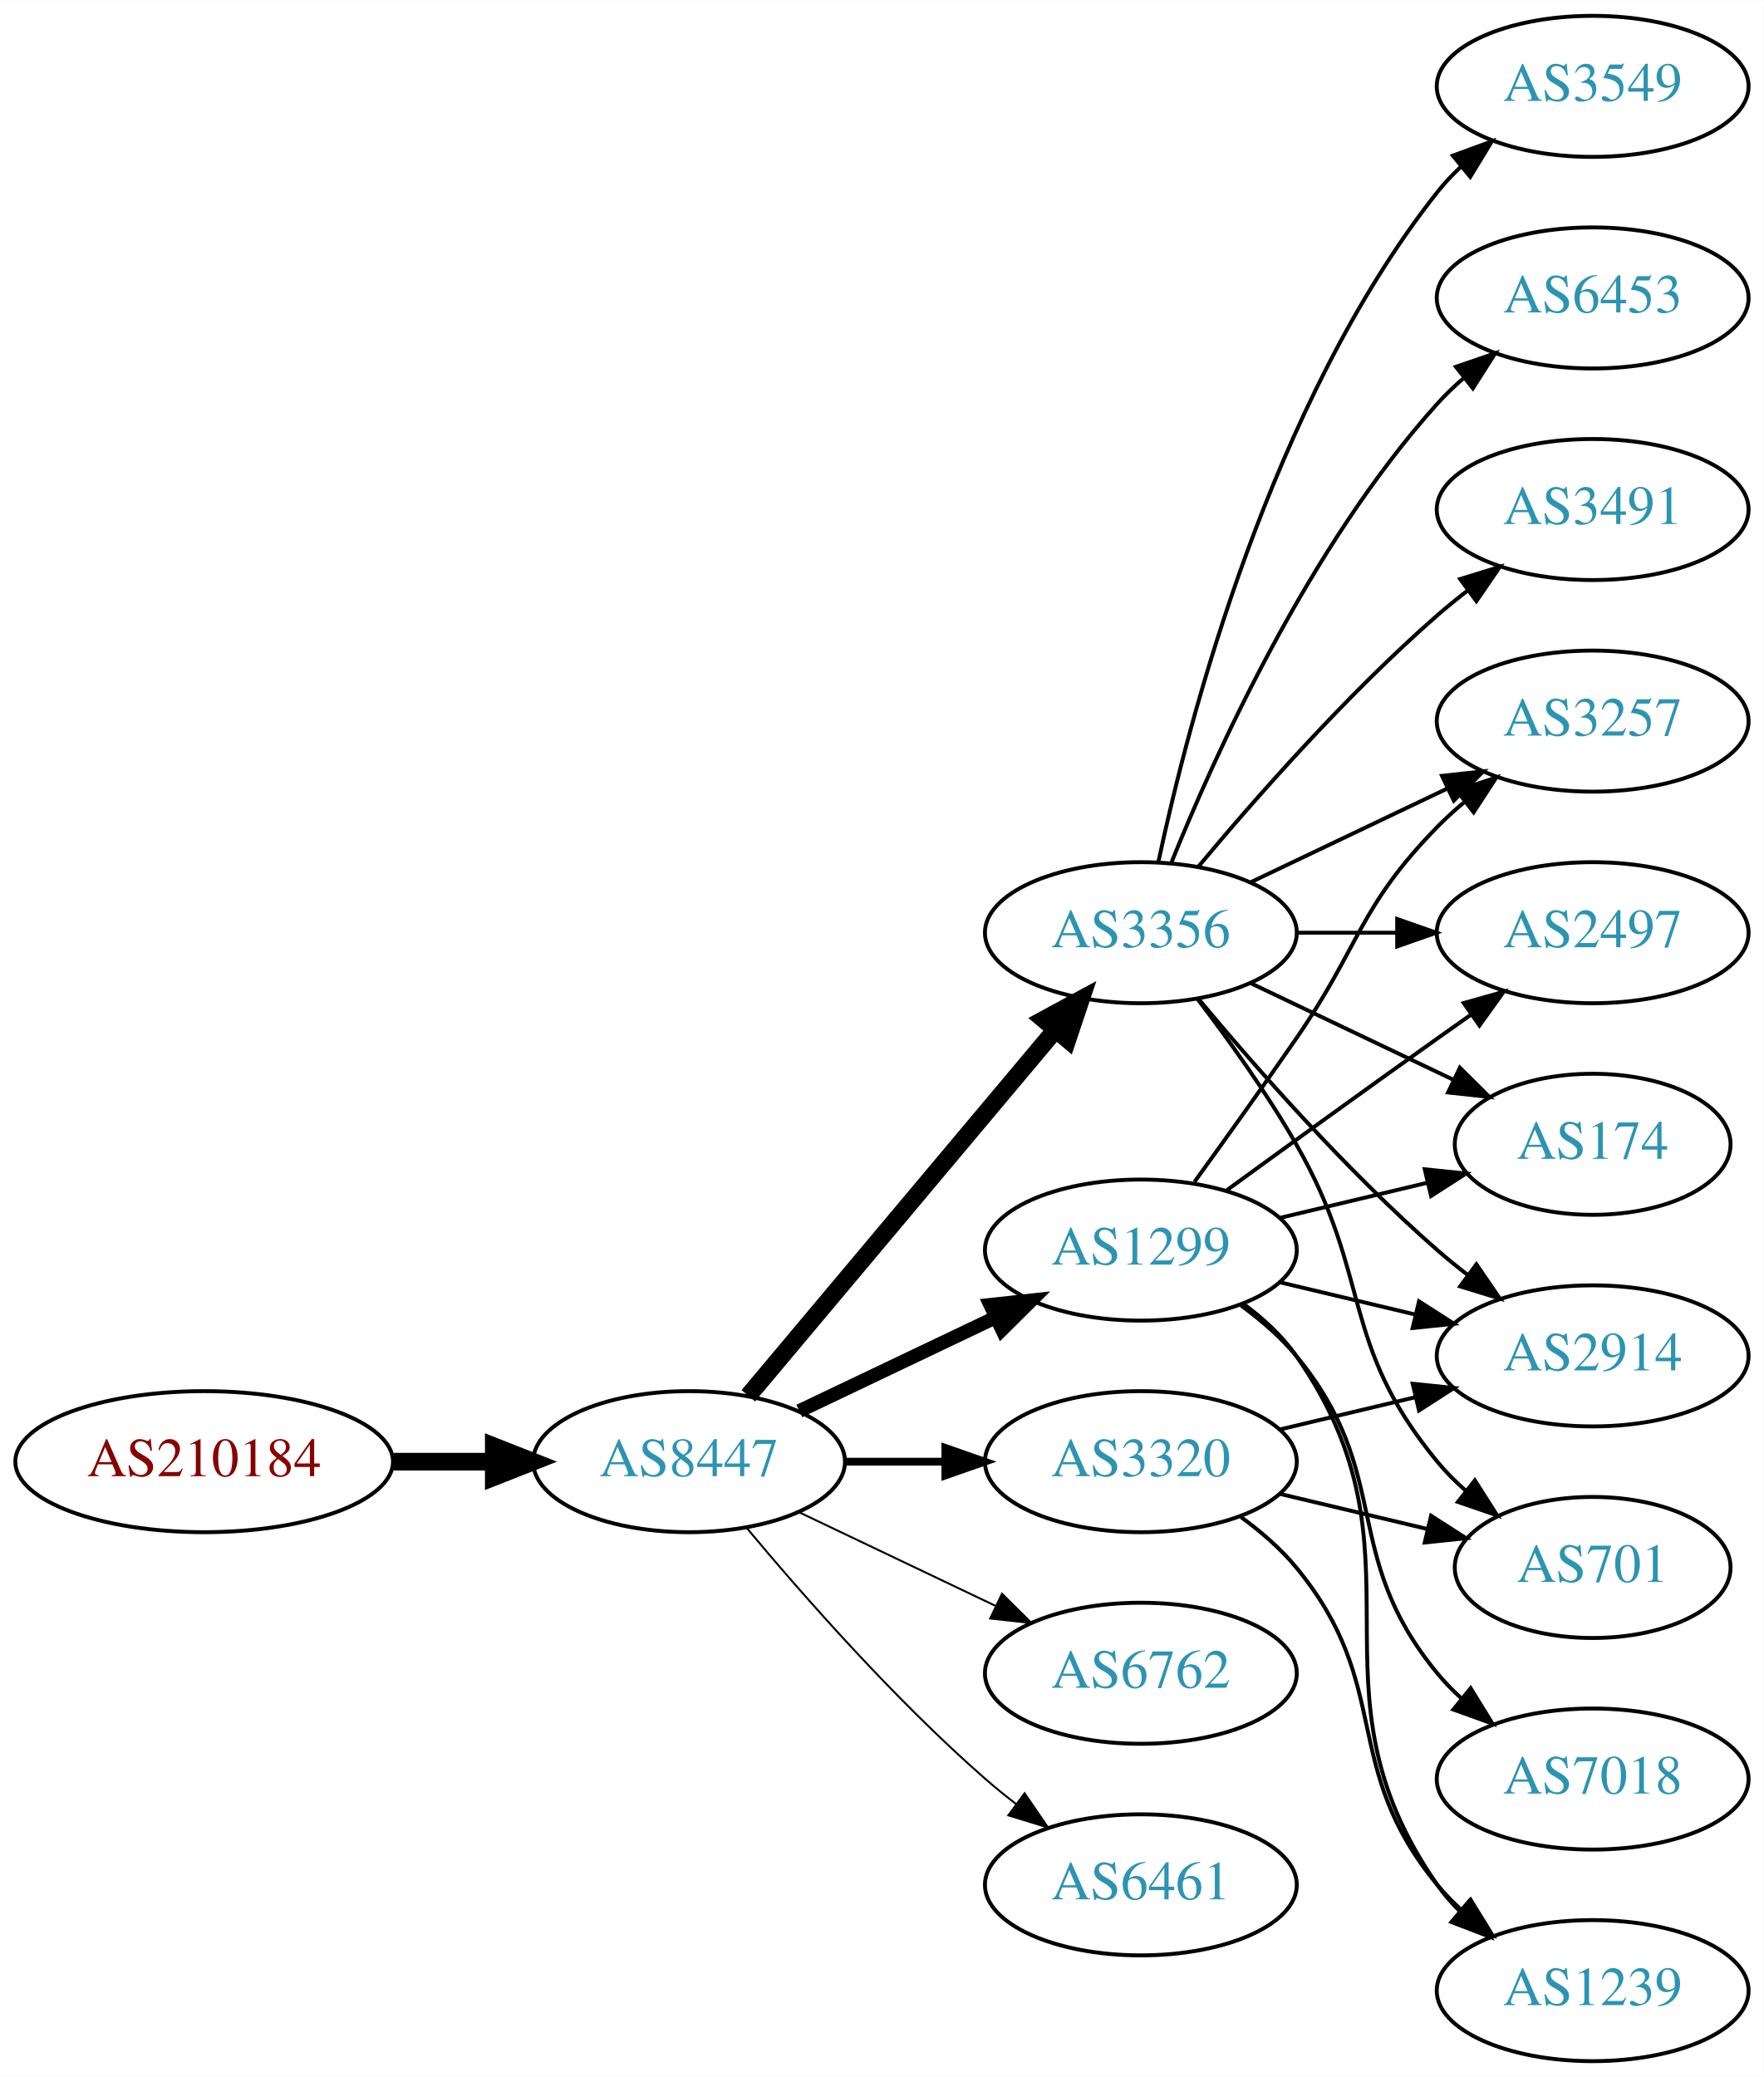
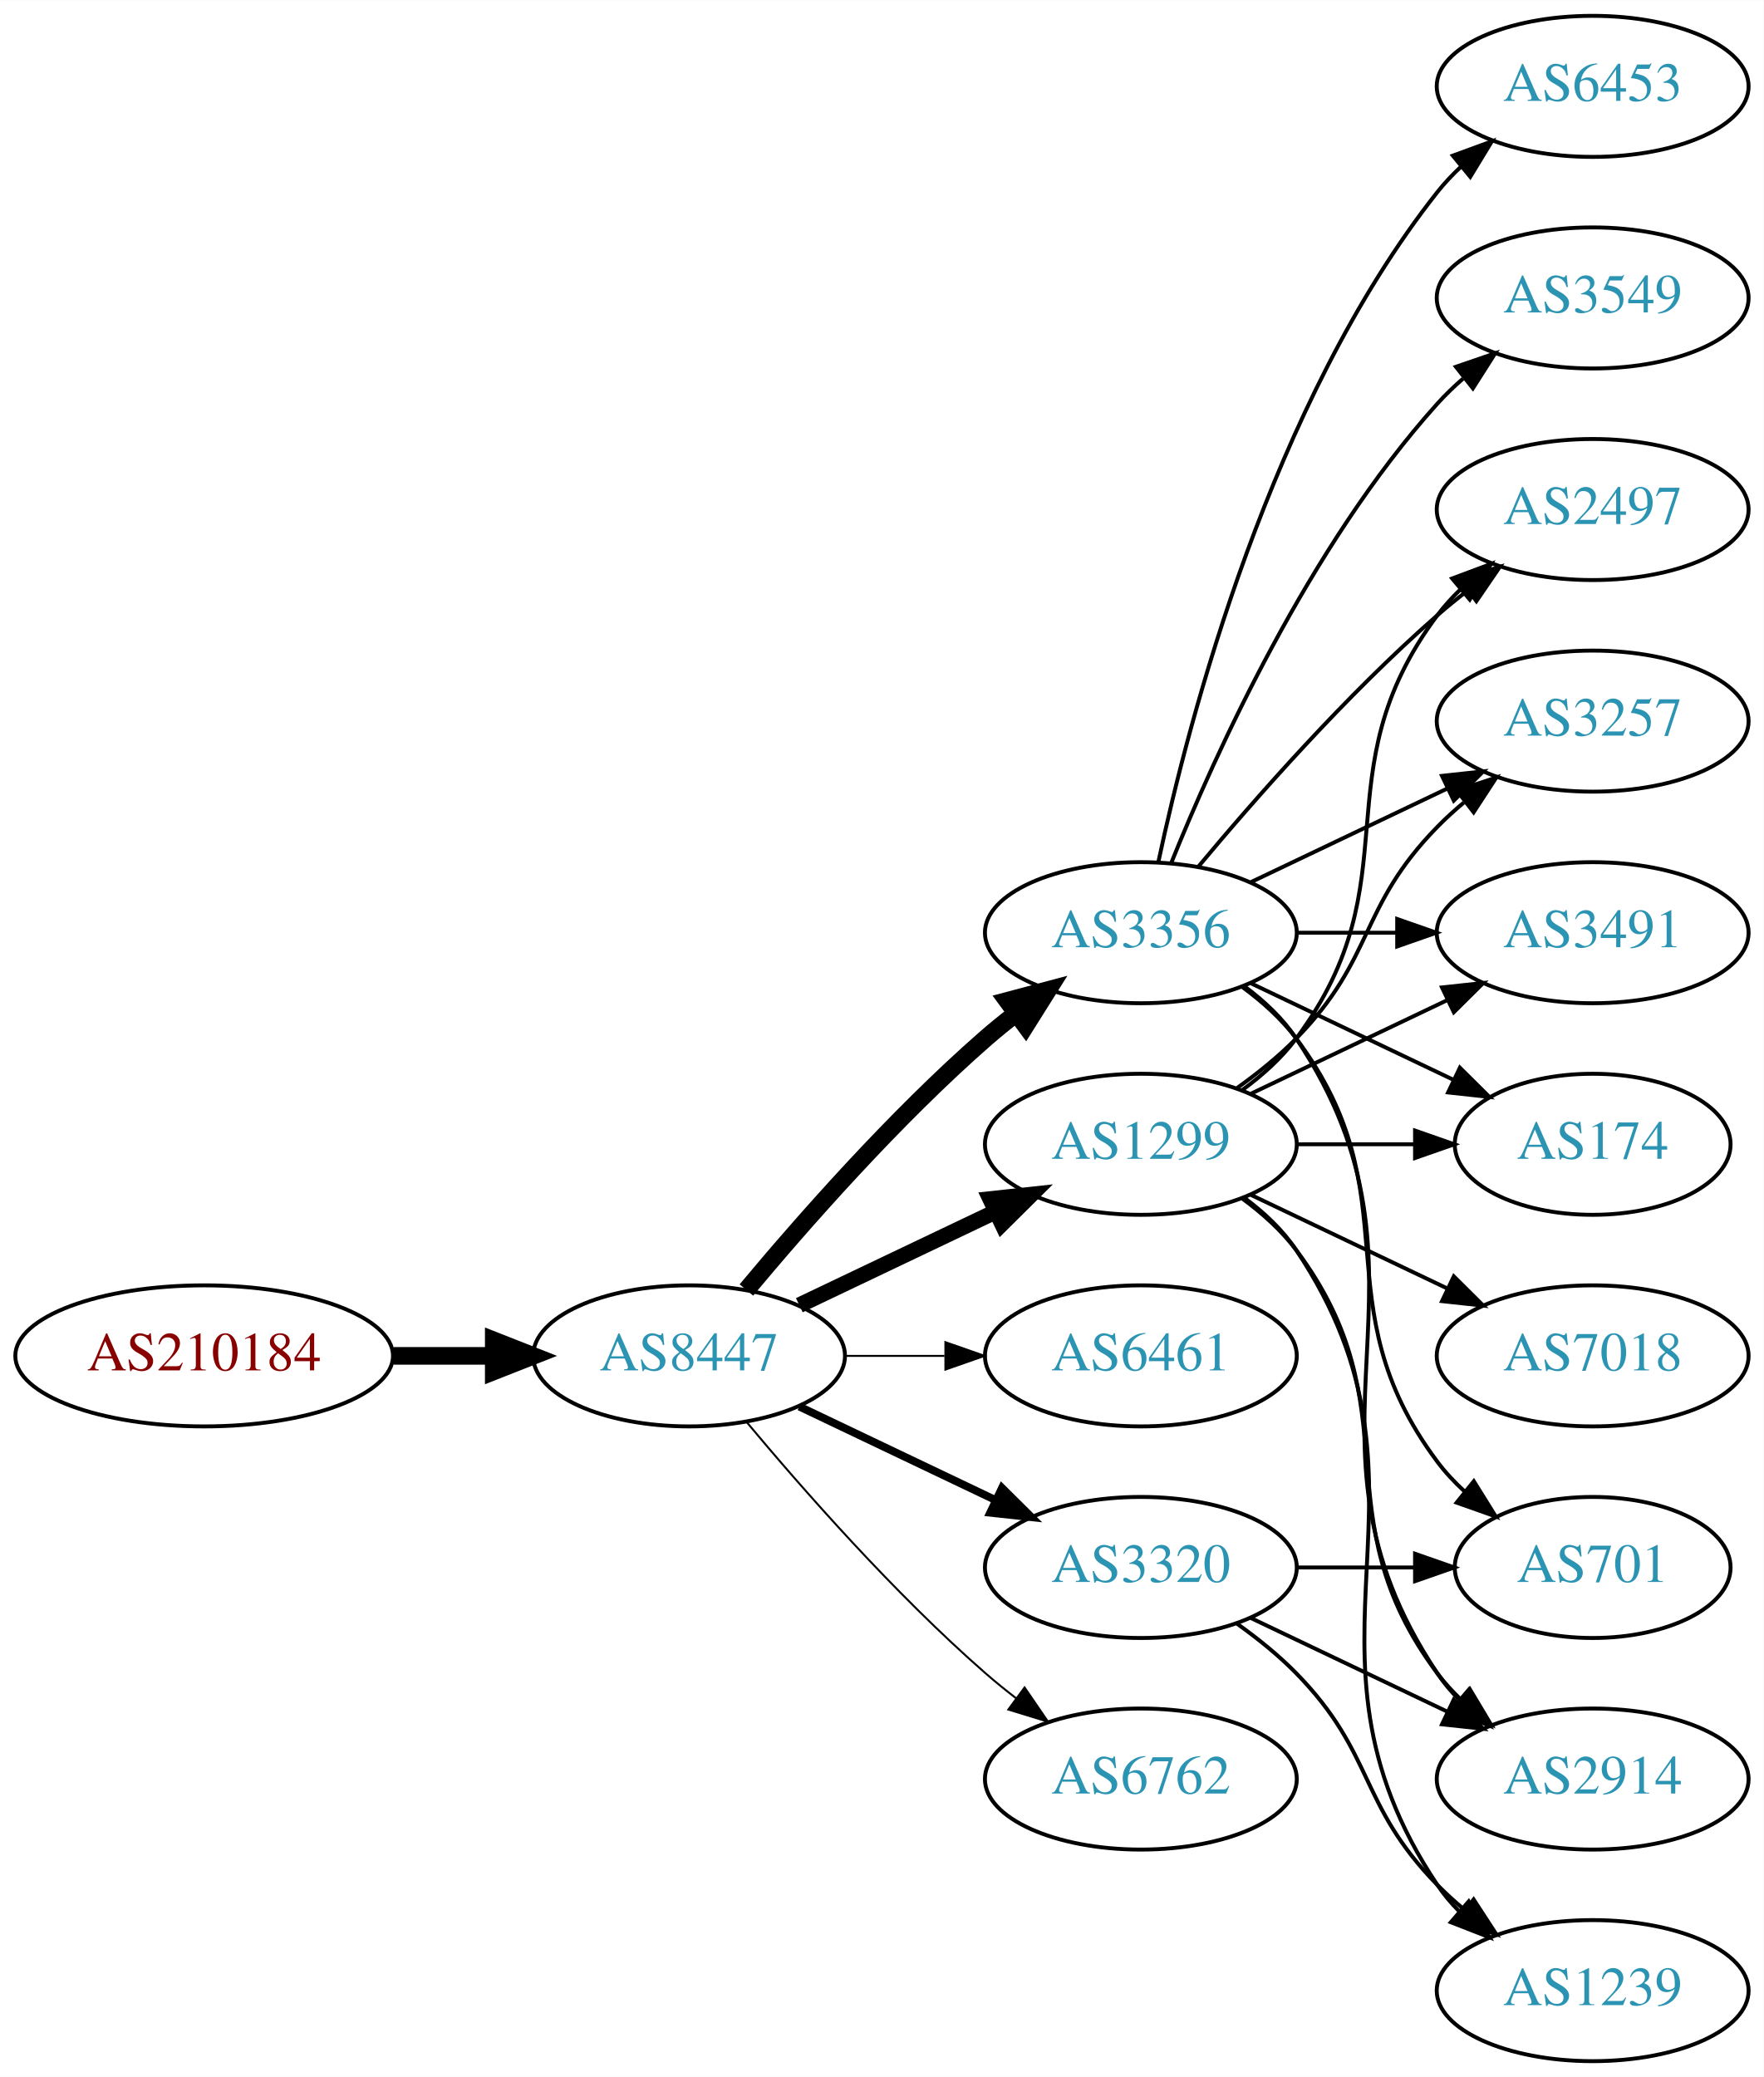
<svg xmlns="http://www.w3.org/2000/svg" xmlns:xlink="http://www.w3.org/1999/xlink" width="450pt" height="530pt" viewBox="0.00 0.00 450.07 530.00">
  <g id="graph0" class="graph" transform="scale(1 1) rotate(0) translate(4 526)">
    <polygon fill="white" stroke="none" points="-4,4 -4,-526 446.07,-526 446.07,4 -4,4" />
    <g id="node1" class="node">
      <g id="a_node1">
        <a xlink:href="/asn/210184" xlink:title="AS210184 ~ Stadlmann GmbH [AT]">
-           <ellipse fill="#ffffff" stroke="black" cx="48.096" cy="-153" rx="48.192" ry="18" />
-           <text text-anchor="middle" x="48.096" y="-149.3" font-family="Times,serif" font-size="14.00" fill="#880000">AS210184</text>
+           <ellipse fill="#ffffff" stroke="black" cx="48.096" cy="-180" rx="48.192" ry="18" />
+           <text text-anchor="middle" x="48.096" y="-176.3" font-family="Times,serif" font-size="14.00" fill="#880000">AS210184</text>
        </a>
      </g>
    </g>
    <g id="node2" class="node">
      <g id="a_node2">
        <a xlink:href="/asn/8447" xlink:title="AS8447 ~ A1 Telekom Austria AG [AT]">
-           <ellipse fill="#ffffff" stroke="black" cx="171.838" cy="-153" rx="39.794" ry="18" />
-           <text text-anchor="middle" x="171.838" y="-149.3" font-family="Times,serif" font-size="14.00" fill="#2c94b3">AS8447</text>
+           <ellipse fill="#ffffff" stroke="black" cx="171.838" cy="-180" rx="39.794" ry="18" />
+           <text text-anchor="middle" x="171.838" y="-176.3" font-family="Times,serif" font-size="14.00" fill="#2c94b3">AS8447</text>
        </a>
      </g>
    </g>
    <g id="edge1" class="edge">
-       <path fill="none" stroke="black" stroke-width="4.5" d="M96.513,-153C104.867,-153 113.577,-153 121.969,-153" />
-       <polygon fill="black" stroke="black" stroke-width="4.5" points="122.004,-156.938 132.004,-153 122.004,-149.063 122.004,-156.938" />
+       <path fill="none" stroke="black" stroke-width="4.5" d="M96.513,-180C104.867,-180 113.577,-180 121.969,-180" />
+       <polygon fill="black" stroke="black" stroke-width="4.5" points="122.004,-183.938 132.004,-180 122.004,-176.063 122.004,-183.938" />
    </g>
    <g id="node3" class="node">
      <g id="a_node3">
        <a xlink:href="/asn/3356" xlink:title="AS3356 ~ Level 3 Parent, LLC [US]">
          <ellipse fill="#ffffff" stroke="black" cx="287.131" cy="-288" rx="39.794" ry="18" />
          <text text-anchor="middle" x="287.131" y="-284.3" font-family="Times,serif" font-size="14.00" fill="#2c94b3">AS3356</text>
        </a>
      </g>
    </g>
    <g id="edge2" class="edge">
-       <path fill="none" stroke="black" stroke-width="4.5" d="M186.958,-169.825C206.632,-193.269 242.436,-235.934 265.215,-263.076" />
-       <polygon fill="black" stroke="black" stroke-width="4.5" points="262.389,-265.834 271.833,-270.963 268.421,-260.772 262.389,-265.834" />
+       <path fill="none" stroke="black" stroke-width="4.5" d="M186.468,-196.817C200.751,-213.929 224.297,-240.745 247.484,-261 249.95,-263.154 252.589,-265.294 255.286,-267.372" />
+       <polygon fill="black" stroke="black" stroke-width="4.5" points="253.052,-270.616 263.44,-273.37 257.718,-264.273 253.052,-270.616" />
    </g>
    <g id="node4" class="node">
      <g id="a_node4">
        <a xlink:href="/asn/1299" xlink:title="AS1299 ~ Telia Carrier [EU]">
-           <ellipse fill="#ffffff" stroke="black" cx="287.131" cy="-207" rx="39.794" ry="18" />
-           <text text-anchor="middle" x="287.131" y="-203.3" font-family="Times,serif" font-size="14.00" fill="#2c94b3">AS1299</text>
+           <ellipse fill="#ffffff" stroke="black" cx="287.131" cy="-234" rx="39.794" ry="18" />
+           <text text-anchor="middle" x="287.131" y="-230.3" font-family="Times,serif" font-size="14.00" fill="#2c94b3">AS1299</text>
        </a>
      </g>
    </g>
    <g id="edge3" class="edge">
-       <path fill="none" stroke="black" stroke-width="3.5" d="M199.974,-165.934C214.968,-173.081 233.789,-182.052 250.013,-189.785" />
-       <polygon fill="black" stroke="black" stroke-width="3.5" points="248.683,-193.028 259.216,-194.171 251.695,-186.709 248.683,-193.028" />
+       <path fill="none" stroke="black" stroke-width="4" d="M199.974,-192.934C214.968,-200.081 233.789,-209.052 250.013,-216.785" />
+       <polygon fill="black" stroke="black" stroke-width="4" points="248.683,-220.028 259.216,-221.171 251.695,-213.709 248.683,-220.028" />
    </g>
    <g id="node5" class="node">
      <g id="a_node5">
-         <a xlink:href="/asn/6762" xlink:title="AS6762 ~ TELECOM ITALIA SPARKLE S.p.A. [IT]">
-           <ellipse fill="#ffffff" stroke="black" cx="287.131" cy="-99" rx="39.794" ry="18" />
-           <text text-anchor="middle" x="287.131" y="-95.3" font-family="Times,serif" font-size="14.00" fill="#2c94b3">AS6762</text>
+         <a xlink:href="/asn/6461" xlink:title="AS6461 ~ Zayo Bandwidth [US]">
+           <ellipse fill="#ffffff" stroke="black" cx="287.131" cy="-180" rx="39.794" ry="18" />
+           <text text-anchor="middle" x="287.131" y="-176.3" font-family="Times,serif" font-size="14.00" fill="#2c94b3">AS6461</text>
        </a>
      </g>
    </g>
    <g id="edge4" class="edge">
-       <path fill="none" stroke="black" stroke-width="0.5" d="M199.974,-140.066C214.968,-132.919 233.789,-123.948 250.013,-116.215" />
-       <polygon fill="black" stroke="black" stroke-width="0.5" points="251.695,-119.291 259.216,-111.829 248.683,-112.972 251.695,-119.291" />
+       <path fill="none" stroke="black" stroke-width="0.5" d="M211.51,-180C219.713,-180 228.477,-180 237.009,-180" />
+       <polygon fill="black" stroke="black" stroke-width="0.5" points="237.248,-183.5 247.248,-180 237.248,-176.5 237.248,-183.5" />
    </g>
    <g id="node6" class="node">
      <g id="a_node6">
        <a xlink:href="/asn/3320" xlink:title="AS3320 ~ DTAG [DE]">
-           <ellipse fill="#ffffff" stroke="black" cx="287.131" cy="-153" rx="39.794" ry="18" />
-           <text text-anchor="middle" x="287.131" y="-149.3" font-family="Times,serif" font-size="14.00" fill="#2c94b3">AS3320</text>
+           <ellipse fill="#ffffff" stroke="black" cx="287.131" cy="-126" rx="39.794" ry="18" />
+           <text text-anchor="middle" x="287.131" y="-122.3" font-family="Times,serif" font-size="14.00" fill="#2c94b3">AS3320</text>
        </a>
      </g>
    </g>
    <g id="edge5" class="edge">
-       <path fill="none" stroke="black" stroke-width="2" d="M211.51,-153C219.713,-153 228.477,-153 237.009,-153" />
-       <polygon fill="black" stroke="black" stroke-width="2" points="237.248,-156.5 247.248,-153 237.248,-149.5 237.248,-156.5" />
+       <path fill="none" stroke="black" stroke-width="2" d="M199.974,-167.066C214.968,-159.919 233.789,-150.948 250.013,-143.215" />
+       <polygon fill="black" stroke="black" stroke-width="2" points="251.695,-146.291 259.216,-138.829 248.683,-139.972 251.695,-146.291" />
    </g>
    <g id="node7" class="node">
      <g id="a_node7">
-         <a xlink:href="/asn/6461" xlink:title="AS6461 ~ Zayo Bandwidth [US]">
-           <ellipse fill="#ffffff" stroke="black" cx="287.131" cy="-45" rx="39.794" ry="18" />
-           <text text-anchor="middle" x="287.131" y="-41.3" font-family="Times,serif" font-size="14.00" fill="#2c94b3">AS6461</text>
+         <a xlink:href="/asn/6762" xlink:title="AS6762 ~ TELECOM ITALIA SPARKLE S.p.A. [IT]">
+           <ellipse fill="#ffffff" stroke="black" cx="287.131" cy="-72" rx="39.794" ry="18" />
+           <text text-anchor="middle" x="287.131" y="-68.3" font-family="Times,serif" font-size="14.00" fill="#2c94b3">AS6762</text>
        </a>
      </g>
    </g>
    <g id="edge6" class="edge">
-       <path fill="none" stroke="black" stroke-width="0.5" d="M186.468,-136.183C200.751,-119.071 224.297,-92.255 247.484,-72 249.95,-69.846 252.589,-67.706 255.286,-65.628" />
-       <polygon fill="black" stroke="black" stroke-width="0.5" points="257.459,-68.375 263.44,-59.63 253.311,-62.736 257.459,-68.375" />
+       <path fill="none" stroke="black" stroke-width="0.5" d="M186.468,-163.183C200.751,-146.071 224.297,-119.255 247.484,-99 249.95,-96.846 252.589,-94.706 255.286,-92.628" />
+       <polygon fill="black" stroke="black" stroke-width="0.5" points="257.459,-95.375 263.44,-86.63 253.311,-89.736 257.459,-95.375" />
    </g>
    <g id="node8" class="node">
      <g id="a_node8">
-         <a xlink:href="/asn/3549" xlink:title="AS3549 ~ Level 3 Parent, LLC [US]">
-           <ellipse fill="#ffffff" stroke="black" cx="402.424" cy="-504" rx="39.794" ry="18" />
-           <text text-anchor="middle" x="402.424" y="-500.3" font-family="Times,serif" font-size="14.00" fill="#2c94b3">AS3549</text>
+         <a xlink:href="/asn/2914" xlink:title="AS2914 ~ NTT America, Inc. [US]">
+           <ellipse fill="#ffffff" stroke="black" cx="402.424" cy="-72" rx="39.794" ry="18" />
+           <text text-anchor="middle" x="402.424" y="-68.3" font-family="Times,serif" font-size="14.00" fill="#2c94b3">AS2914</text>
        </a>
      </g>
    </g>
    <g id="edge7" class="edge">
-       <path fill="none" stroke="black" d="M291.621,-306.16C299.252,-342.03 320.244,-423.155 362.777,-477 364.585,-479.288 366.638,-481.462 368.832,-483.51" />
-       <polygon fill="black" stroke="black" points="366.743,-486.323 376.692,-489.966 371.186,-480.914 366.743,-486.323" />
+       <path fill="none" stroke="black" d="M313.45,-274.393C318.506,-270.649 323.318,-266.169 326.777,-261 367.802,-199.706 321.753,-160.294 362.777,-99 364.399,-96.577 366.318,-94.305 368.42,-92.19" />
+       <polygon fill="black" stroke="black" points="370.787,-94.771 376.105,-85.607 366.233,-89.454 370.787,-94.771" />
    </g>
    <g id="node9" class="node">
      <g id="a_node9">
+         <a xlink:href="/asn/2497" xlink:title="AS2497 ~ Internet Initiative Japan Inc. [JP]">
+           <ellipse fill="#ffffff" stroke="black" cx="402.424" cy="-396" rx="39.794" ry="18" />
+           <text text-anchor="middle" x="402.424" y="-392.3" font-family="Times,serif" font-size="14.00" fill="#2c94b3">AS2497</text>
+         </a>
+       </g>
+     </g>
+     <g id="edge8" class="edge">
+       <path fill="none" stroke="black" d="M301.761,-304.817C316.044,-321.929 339.59,-348.745 362.777,-369 365.243,-371.154 367.882,-373.294 370.579,-375.372" />
+       <polygon fill="black" stroke="black" points="368.604,-378.264 378.733,-381.37 372.752,-372.625 368.604,-378.264" />
+     </g>
+     <g id="node10" class="node">
+       <g id="a_node10">
        <a xlink:href="/asn/3257" xlink:title="AS3257 ~ GTT [DE]">
          <ellipse fill="#ffffff" stroke="black" cx="402.424" cy="-342" rx="39.794" ry="18" />
          <text text-anchor="middle" x="402.424" y="-338.3" font-family="Times,serif" font-size="14.00" fill="#2c94b3">AS3257</text>
        </a>
      </g>
    </g>
-     <g id="edge8" class="edge">
+     <g id="edge9" class="edge">
      <path fill="none" stroke="black" d="M315.267,-300.934C330.261,-308.081 349.082,-317.052 365.306,-324.785" />
      <polygon fill="black" stroke="black" points="363.976,-328.028 374.509,-329.171 366.988,-321.709 363.976,-328.028" />
    </g>
-     <g id="node10" class="node">
-       <g id="a_node10">
+     <g id="node11" class="node">
+       <g id="a_node11">
+         <a xlink:href="/asn/3491" xlink:title="AS3491 ~ PCCW Global, Inc. [US]">
+           <ellipse fill="#ffffff" stroke="black" cx="402.424" cy="-288" rx="39.794" ry="18" />
+           <text text-anchor="middle" x="402.424" y="-284.3" font-family="Times,serif" font-size="14.00" fill="#2c94b3">AS3491</text>
+         </a>
+       </g>
+     </g>
+     <g id="edge10" class="edge">
+       <path fill="none" stroke="black" d="M326.803,-288C335.006,-288 343.77,-288 352.302,-288" />
+       <polygon fill="black" stroke="black" points="352.541,-291.5 362.541,-288 352.541,-284.5 352.541,-291.5" />
+     </g>
+     <g id="node12" class="node">
+       <g id="a_node12">
        <a xlink:href="/asn/6453" xlink:title="AS6453 ~ TATA COMMUNICATIONS (AMERICA) INC [US]">
+           <ellipse fill="#ffffff" stroke="black" cx="402.424" cy="-504" rx="39.794" ry="18" />
+           <text text-anchor="middle" x="402.424" y="-500.3" font-family="Times,serif" font-size="14.00" fill="#2c94b3">AS6453</text>
+         </a>
+       </g>
+     </g>
+     <g id="edge11" class="edge">
+       <path fill="none" stroke="black" d="M291.621,-306.16C299.252,-342.03 320.244,-423.155 362.777,-477 364.585,-479.288 366.638,-481.462 368.832,-483.51" />
+       <polygon fill="black" stroke="black" points="366.743,-486.323 376.692,-489.966 371.186,-480.914 366.743,-486.323" />
+     </g>
+     <g id="node13" class="node">
+       <g id="a_node13">
+         <a xlink:href="/asn/3549" xlink:title="AS3549 ~ Level 3 Parent, LLC [US]">
          <ellipse fill="#ffffff" stroke="black" cx="402.424" cy="-450" rx="39.794" ry="18" />
-           <text text-anchor="middle" x="402.424" y="-446.3" font-family="Times,serif" font-size="14.00" fill="#2c94b3">AS6453</text>
-         </a>
-       </g>
-     </g>
-     <g id="edge9" class="edge">
+           <text text-anchor="middle" x="402.424" y="-446.3" font-family="Times,serif" font-size="14.00" fill="#2c94b3">AS3549</text>
+         </a>
+       </g>
+     </g>
+     <g id="edge12" class="edge">
      <path fill="none" stroke="black" d="M294.879,-305.787C305.93,-333.243 329.983,-386.578 362.777,-423 364.78,-425.224 366.999,-427.363 369.331,-429.397" />
      <polygon fill="black" stroke="black" points="367.529,-432.433 377.55,-435.873 371.862,-426.935 367.529,-432.433" />
    </g>
-     <g id="node11" class="node">
-       <g id="a_node11">
+     <g id="node14" class="node">
+       <g id="a_node14">
        <a xlink:href="/asn/701" xlink:title="AS701 ~ UUNET [US]">
          <ellipse fill="#ffffff" stroke="black" cx="402.424" cy="-126" rx="35.194" ry="18" />
          <text text-anchor="middle" x="402.424" y="-122.3" font-family="Times,serif" font-size="14.00" fill="#2c94b3">AS701</text>
        </a>
      </g>
    </g>
-     <g id="edge10" class="edge">
-       <path fill="none" stroke="black" d="M301.592,-271.087C309.485,-260.73 319.335,-247.008 326.777,-234 346.342,-199.806 337.713,-183.394 362.777,-153 364.912,-150.411 367.355,-147.959 369.951,-145.666" />
-       <polygon fill="black" stroke="black" points="372.36,-148.225 378.051,-139.288 368.029,-142.725 372.36,-148.225" />
-     </g>
-     <g id="node12" class="node">
-       <g id="a_node12">
-         <a xlink:href="/asn/2497" xlink:title="AS2497 ~ Internet Initiative Japan Inc. [JP]">
-           <ellipse fill="#ffffff" stroke="black" cx="402.424" cy="-288" rx="39.794" ry="18" />
-           <text text-anchor="middle" x="402.424" y="-284.3" font-family="Times,serif" font-size="14.00" fill="#2c94b3">AS2497</text>
-         </a>
-       </g>
-     </g>
-     <g id="edge11" class="edge">
-       <path fill="none" stroke="black" d="M326.803,-288C335.006,-288 343.77,-288 352.302,-288" />
-       <polygon fill="black" stroke="black" points="352.541,-291.5 362.541,-288 352.541,-284.5 352.541,-291.5" />
-     </g>
-     <g id="node13" class="node">
-       <g id="a_node13">
+     <g id="edge13" class="edge">
+       <path fill="none" stroke="black" d="M313.062,-274.118C318.138,-270.389 323.056,-265.984 326.777,-261 357.049,-220.458 332.506,-193.542 362.777,-153 364.785,-150.311 367.141,-147.791 369.682,-145.454" />
+       <polygon fill="black" stroke="black" points="372.097,-148.004 377.698,-139.011 367.711,-142.548 372.097,-148.004" />
+     </g>
+     <g id="node15" class="node">
+       <g id="a_node15">
        <a xlink:href="/asn/174" xlink:title="AS174 ~ Cogent Communications [US]">
          <ellipse fill="#ffffff" stroke="black" cx="402.424" cy="-234" rx="35.194" ry="18" />
          <text text-anchor="middle" x="402.424" y="-230.3" font-family="Times,serif" font-size="14.00" fill="#2c94b3">AS174</text>
        </a>
      </g>
    </g>
-     <g id="edge12" class="edge">
+     <g id="edge14" class="edge">
      <path fill="none" stroke="black" d="M315.267,-275.066C330.699,-267.71 350.185,-258.423 366.72,-250.541" />
      <polygon fill="black" stroke="black" points="368.54,-253.551 376.062,-246.089 365.529,-247.232 368.54,-253.551" />
    </g>
-     <g id="node14" class="node">
-       <g id="a_node14">
-         <a xlink:href="/asn/2914" xlink:title="AS2914 ~ NTT America, Inc. [US]">
-           <ellipse fill="#ffffff" stroke="black" cx="402.424" cy="-180" rx="39.794" ry="18" />
-           <text text-anchor="middle" x="402.424" y="-176.3" font-family="Times,serif" font-size="14.00" fill="#2c94b3">AS2914</text>
-         </a>
-       </g>
-     </g>
-     <g id="edge13" class="edge">
-       <path fill="none" stroke="black" d="M301.761,-271.183C316.044,-254.071 339.59,-227.255 362.777,-207 365.243,-204.846 367.882,-202.706 370.579,-200.628" />
-       <polygon fill="black" stroke="black" points="372.752,-203.375 378.733,-194.63 368.604,-197.736 372.752,-203.375" />
-     </g>
-     <g id="node15" class="node">
-       <g id="a_node15">
-         <a xlink:href="/asn/3491" xlink:title="AS3491 ~ PCCW Global, Inc. [US]">
-           <ellipse fill="#ffffff" stroke="black" cx="402.424" cy="-396" rx="39.794" ry="18" />
-           <text text-anchor="middle" x="402.424" y="-392.3" font-family="Times,serif" font-size="14.00" fill="#2c94b3">AS3491</text>
-         </a>
-       </g>
-     </g>
-     <g id="edge14" class="edge">
-       <path fill="none" stroke="black" d="M301.761,-304.817C316.044,-321.929 339.59,-348.745 362.777,-369 365.243,-371.154 367.882,-373.294 370.579,-375.372" />
-       <polygon fill="black" stroke="black" points="368.604,-378.264 378.733,-381.37 372.752,-372.625 368.604,-378.264" />
-     </g>
-     <g id="edge15" class="edge">
-       <path fill="none" stroke="black" d="M300.81,-224.406C308.426,-234.937 318.258,-248.67 326.777,-261 343.173,-284.731 342.605,-294.383 362.777,-315 364.87,-317.139 367.154,-319.218 369.53,-321.21" />
+     <g id="edge19" class="edge">
+       <path fill="none" stroke="black" d="M313.062,-220.118C318.138,-216.389 323.056,-211.984 326.777,-207 357.049,-166.458 332.506,-139.542 362.777,-99 364.522,-96.664 366.529,-94.455 368.693,-92.383" />
+       <polygon fill="black" stroke="black" points="371.052,-94.973 376.493,-85.882 366.57,-89.595 371.052,-94.973" />
+     </g>
+     <g id="edge17" class="edge">
+       <path fill="none" stroke="black" d="M313.062,-247.882C318.138,-251.611 323.056,-256.016 326.777,-261 357.049,-301.542 332.506,-328.458 362.777,-369 364.522,-371.336 366.529,-373.545 368.693,-375.617" />
+       <polygon fill="black" stroke="black" points="366.57,-378.405 376.493,-382.118 371.052,-373.027 366.57,-378.405" />
+     </g>
+     <g id="edge16" class="edge">
+       <path fill="none" stroke="black" d="M311.725,-248.389C316.981,-252.148 322.313,-256.437 326.777,-261 346.95,-281.617 342.605,-294.383 362.777,-315 364.87,-317.139 367.154,-319.218 369.53,-321.21" />
      <polygon fill="black" stroke="black" points="367.774,-324.275 377.83,-327.611 372.049,-318.732 367.774,-324.275" />
    </g>
+     <g id="edge21" class="edge">
+       <path fill="none" stroke="black" d="M315.267,-246.934C330.261,-254.081 349.082,-263.052 365.306,-270.785" />
+       <polygon fill="black" stroke="black" points="363.976,-274.028 374.509,-275.171 366.988,-267.709 363.976,-274.028" />
+     </g>
    <g id="edge20" class="edge">
-       <path fill="none" stroke="black" d="M308.979,-222.222C323.913,-233.091 344.527,-248.025 362.777,-261 365.598,-263.005 368.541,-265.085 371.489,-267.159" />
-       <polygon fill="black" stroke="black" points="369.516,-270.05 379.714,-272.926 373.535,-264.319 369.516,-270.05" />
-     </g>
-     <g id="edge18" class="edge">
-       <path fill="none" stroke="black" d="M322.738,-215.248C334.533,-218.058 347.837,-221.229 360.105,-224.153" />
-       <polygon fill="black" stroke="black" points="359.571,-227.624 370.11,-226.537 361.194,-220.814 359.571,-227.624" />
-     </g>
-     <g id="edge17" class="edge">
-       <path fill="none" stroke="black" d="M322.738,-198.752C333.609,-196.162 345.764,-193.265 357.206,-190.538" />
-       <polygon fill="black" stroke="black" points="358.112,-193.92 367.029,-188.197 356.49,-187.111 358.112,-193.92" />
+       <path fill="none" stroke="black" d="M326.803,-234C336.508,-234 346.999,-234 356.962,-234" />
+       <polygon fill="black" stroke="black" points="357.098,-237.5 367.098,-234 357.098,-230.5 357.098,-237.5" />
    </g>
    <g id="node16" class="node">
      <g id="a_node16">
+         <a xlink:href="/asn/7018" xlink:title="AS7018 ~ AT&amp;T Services, Inc. [US]">
+           <ellipse fill="#ffffff" stroke="black" cx="402.424" cy="-180" rx="39.794" ry="18" />
+           <text text-anchor="middle" x="402.424" y="-176.3" font-family="Times,serif" font-size="14.00" fill="#2c94b3">AS7018</text>
+         </a>
+       </g>
+     </g>
+     <g id="edge15" class="edge">
+       <path fill="none" stroke="black" d="M315.267,-221.066C330.261,-213.919 349.082,-204.948 365.306,-197.215" />
+       <polygon fill="black" stroke="black" points="366.988,-200.291 374.509,-192.829 363.976,-193.972 366.988,-200.291" />
+     </g>
+     <g id="node17" class="node">
+       <g id="a_node17">
        <a xlink:href="/asn/1239" xlink:title="AS1239 ~ Sprint [US]">
          <ellipse fill="#ffffff" stroke="black" cx="402.424" cy="-18" rx="39.794" ry="18" />
          <text text-anchor="middle" x="402.424" y="-14.3" font-family="Times,serif" font-size="14.00" fill="#2c94b3">AS1239</text>
        </a>
      </g>
    </g>
-     <g id="edge16" class="edge">
-       <path fill="none" stroke="black" d="M313.29,-193.284C318.355,-189.545 323.21,-185.096 326.777,-180 362.391,-129.131 327.164,-95.869 362.777,-45 364.45,-42.611 366.405,-40.365 368.532,-38.267" />
-       <polygon fill="black" stroke="black" points="370.897,-40.851 376.264,-31.716 366.372,-35.51 370.897,-40.851" />
-     </g>
-     <g id="node17" class="node">
-       <g id="a_node17">
-         <a xlink:href="/asn/7018" xlink:title="AS7018 ~ AT&amp;T Services, Inc. [US]">
-           <ellipse fill="#ffffff" stroke="black" cx="402.424" cy="-72" rx="39.794" ry="18" />
-           <text text-anchor="middle" x="402.424" y="-68.3" font-family="Times,serif" font-size="14.00" fill="#2c94b3">AS7018</text>
-         </a>
-       </g>
-     </g>
-     <g id="edge19" class="edge">
-       <path fill="none" stroke="black" d="M312.712,-192.844C317.806,-189.128 322.82,-184.799 326.777,-180 351.842,-149.606 337.713,-129.394 362.777,-99 364.633,-96.751 366.72,-94.604 368.939,-92.576" />
-       <polygon fill="black" stroke="black" points="371.287,-95.177 376.843,-86.156 366.874,-89.744 371.287,-95.177" />
+     <g id="edge18" class="edge">
+       <path fill="none" stroke="black" d="M313.45,-220.393C318.506,-216.649 323.318,-212.169 326.777,-207 367.802,-145.706 321.753,-106.294 362.777,-45 364.399,-42.577 366.318,-40.305 368.42,-38.19" />
+       <polygon fill="black" stroke="black" points="370.787,-40.771 376.105,-31.607 366.233,-35.454 370.787,-40.771" />
+     </g>
+     <g id="edge22" class="edge">
+       <path fill="none" stroke="black" d="M315.267,-113.066C330.261,-105.919 349.082,-96.948 365.306,-89.215" />
+       <polygon fill="black" stroke="black" points="366.988,-92.291 374.509,-84.829 363.976,-85.972 366.988,-92.291" />
    </g>
    <g id="edge23" class="edge">
-       <path fill="none" stroke="black" d="M322.738,-144.752C334.533,-141.942 347.837,-138.771 360.105,-135.847" />
-       <polygon fill="black" stroke="black" points="361.194,-139.186 370.11,-133.463 359.571,-132.376 361.194,-139.186" />
-     </g>
-     <g id="edge21" class="edge">
-       <path fill="none" stroke="black" d="M322.738,-161.248C333.609,-163.838 345.764,-166.735 357.206,-169.462" />
-       <polygon fill="black" stroke="black" points="356.49,-172.889 367.029,-171.803 358.112,-166.08 356.49,-172.889" />
-     </g>
-     <g id="edge22" class="edge">
-       <path fill="none" stroke="black" d="M312.712,-138.844C317.806,-135.128 322.82,-130.799 326.777,-126 351.842,-95.606 337.713,-75.394 362.777,-45 364.633,-42.751 366.72,-40.604 368.939,-38.576" />
-       <polygon fill="black" stroke="black" points="371.287,-41.178 376.843,-32.156 366.874,-35.744 371.287,-41.178" />
+       <path fill="none" stroke="black" d="M326.803,-126C336.508,-126 346.999,-126 356.962,-126" />
+       <polygon fill="black" stroke="black" points="357.098,-129.5 367.098,-126 357.098,-122.5 357.098,-129.5" />
+     </g>
+     <g id="edge24" class="edge">
+       <path fill="none" stroke="black" d="M311.725,-111.611C316.981,-107.852 322.313,-103.563 326.777,-99 346.95,-78.383 342.605,-65.617 362.777,-45 364.87,-42.861 367.154,-40.782 369.53,-38.79" />
+       <polygon fill="black" stroke="black" points="372.049,-41.268 377.83,-32.389 367.774,-35.725 372.049,-41.268" />
    </g>
  </g>
</svg>
